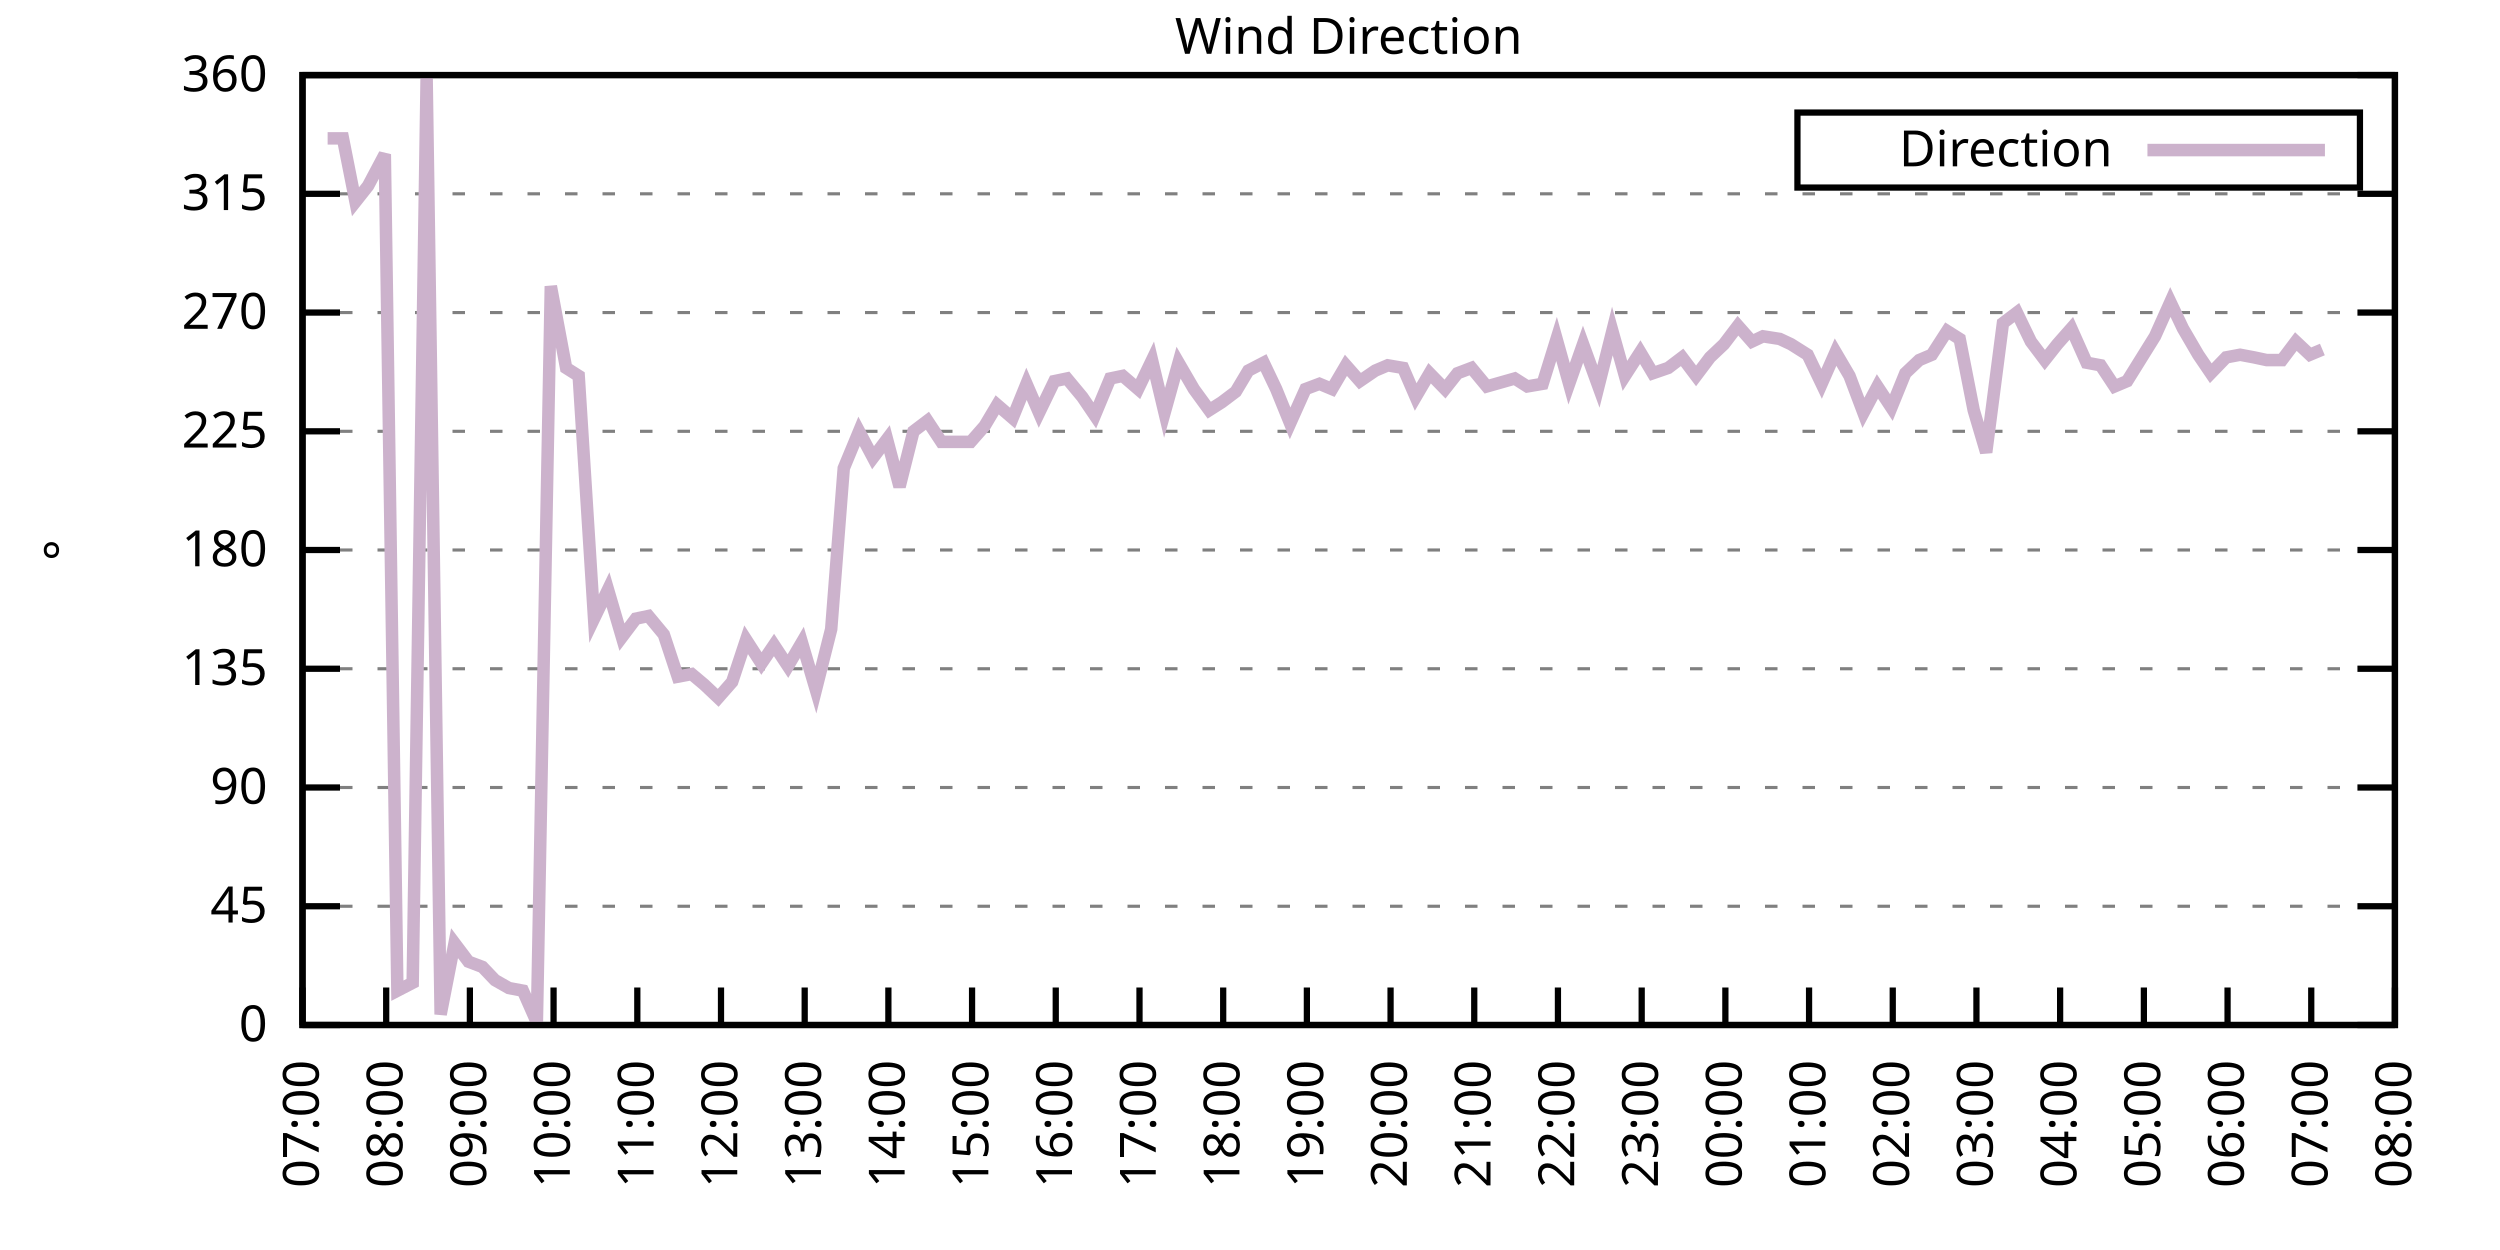
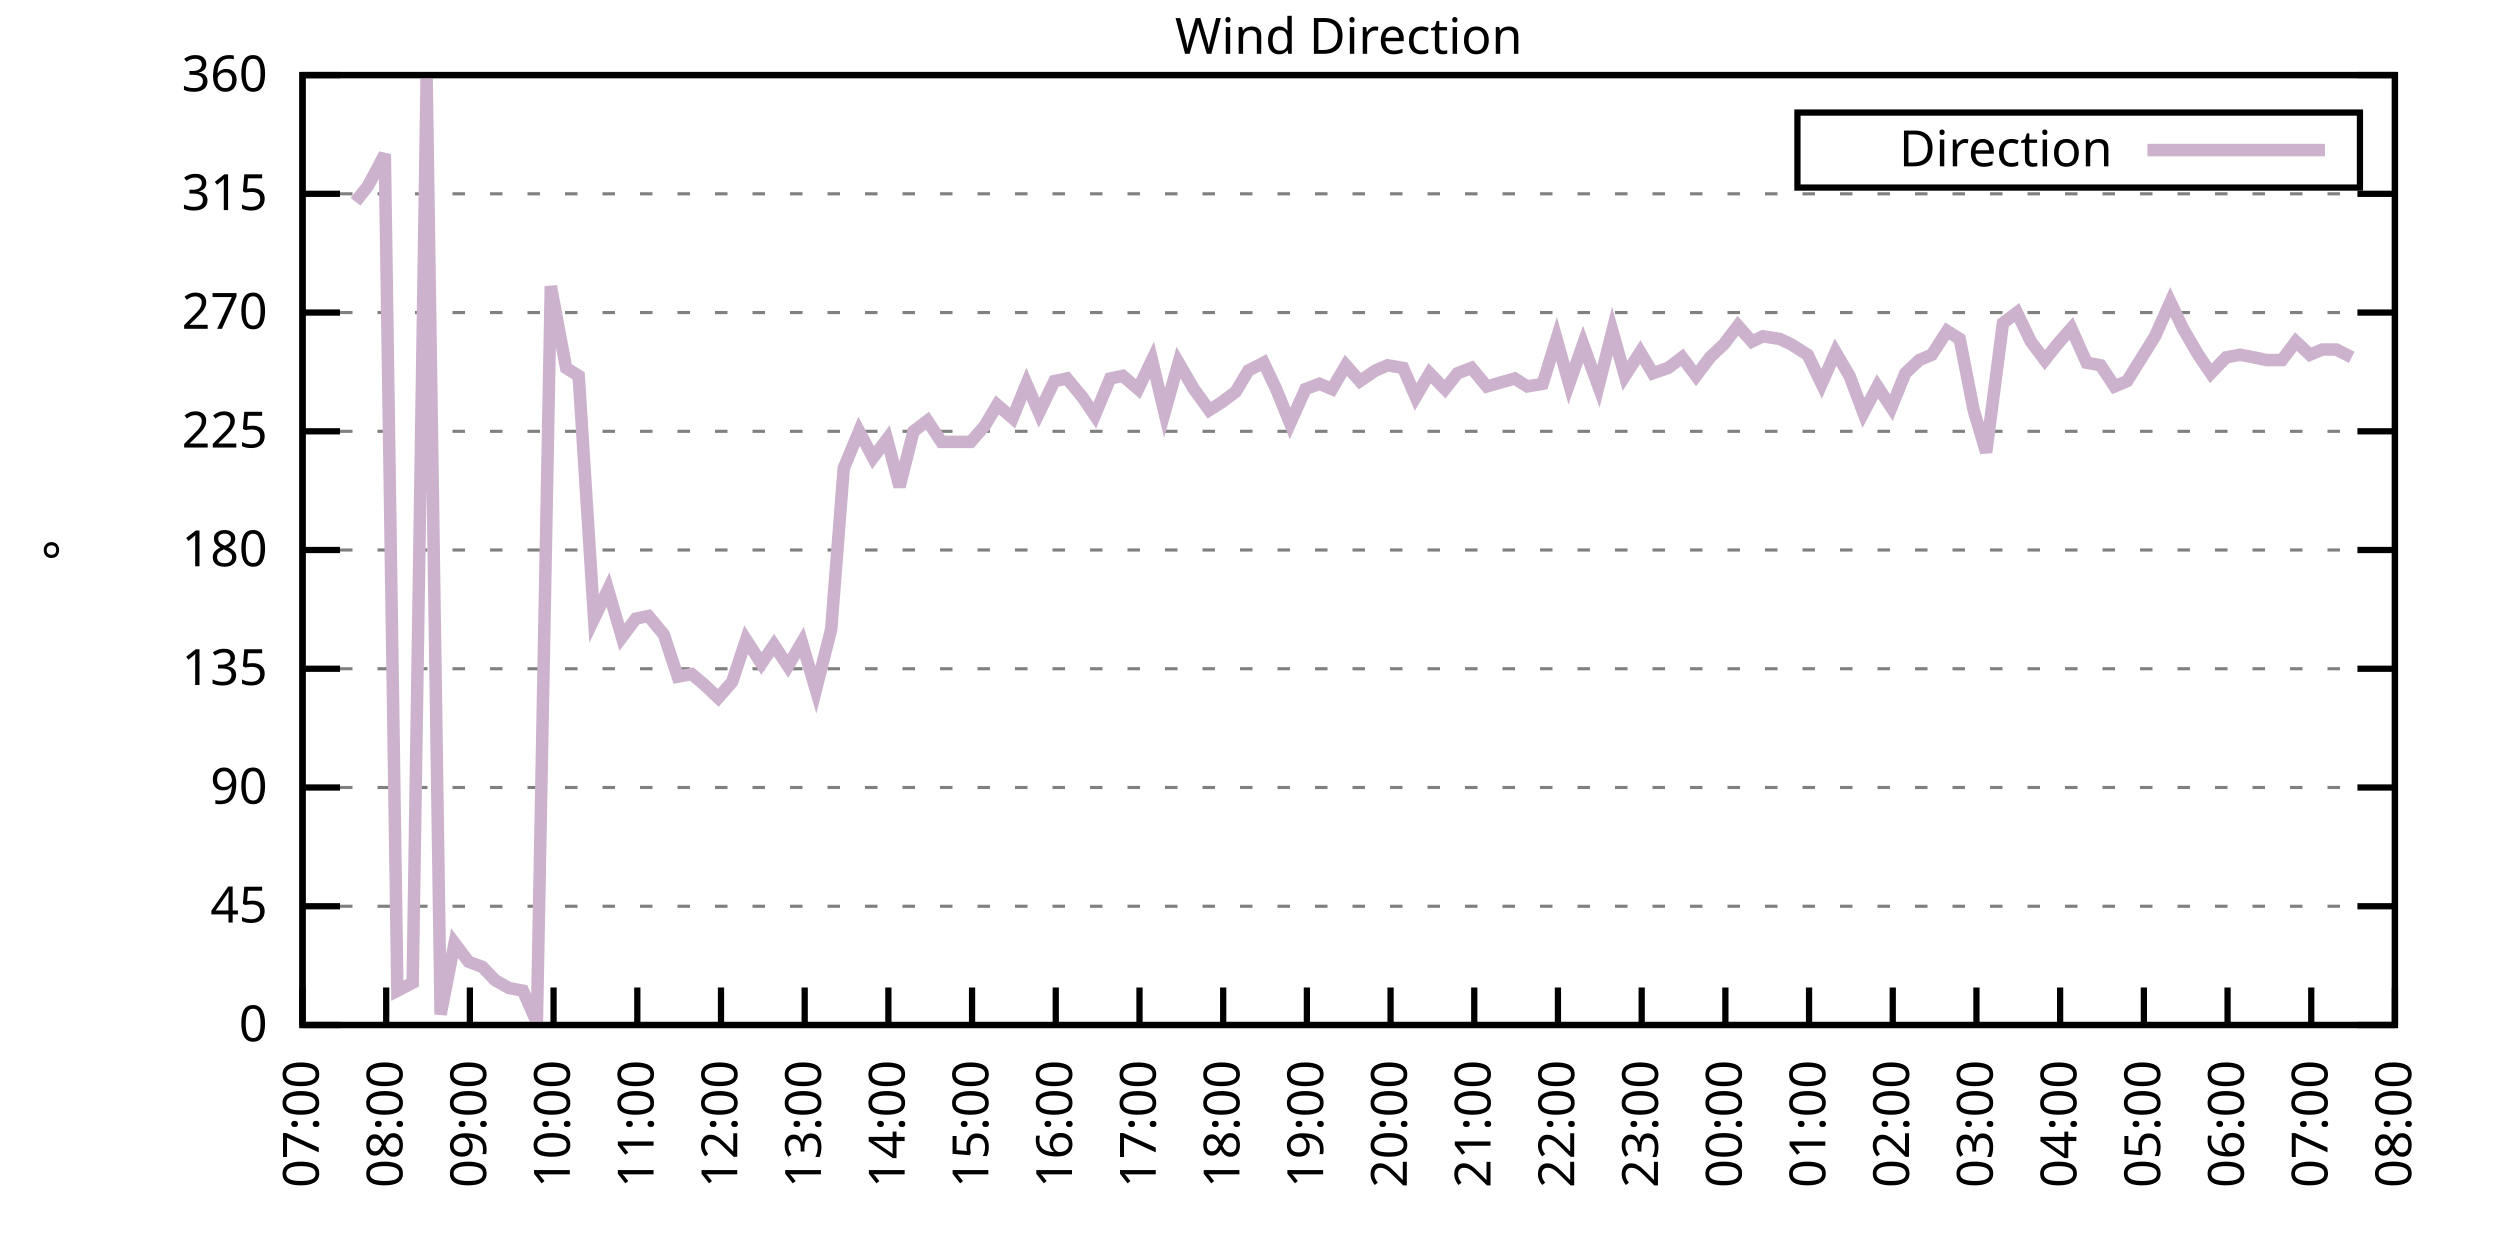
<svg xmlns="http://www.w3.org/2000/svg" xmlns:xlink="http://www.w3.org/1999/xlink" width="400" height="200" viewBox="0 0 400 200">
  <g id="gnuplot_canvas">
    <rect x="0" y="0" width="400" height="200" fill="none" />
    <defs>
      <circle id="gpDot" r="0.5" stroke-width="0.5" stroke="currentColor" />
      <path id="gpPt0" stroke-width="0.333" stroke="currentColor" d="M-1,0 h2 M0,-1 v2" />
      <path id="gpPt1" stroke-width="0.333" stroke="currentColor" d="M-1,-1 L1,1 M1,-1 L-1,1" />
      <path id="gpPt2" stroke-width="0.333" stroke="currentColor" d="M-1,0 L1,0 M0,-1 L0,1 M-1,-1 L1,1 M-1,1 L1,-1" />
      <rect id="gpPt3" stroke-width="0.333" stroke="currentColor" x="-1" y="-1" width="2" height="2" />
      <rect id="gpPt4" stroke-width="0.333" stroke="currentColor" fill="currentColor" x="-1" y="-1" width="2" height="2" />
      <circle id="gpPt5" stroke-width="0.333" stroke="currentColor" cx="0" cy="0" r="1" />
      <use xlink:href="#gpPt5" id="gpPt6" fill="currentColor" stroke="none" />
      <path id="gpPt7" stroke-width="0.333" stroke="currentColor" d="M0,-1.33 L-1.33,0.67 L1.33,0.67 z" />
      <use xlink:href="#gpPt7" id="gpPt8" fill="currentColor" stroke="none" />
      <use xlink:href="#gpPt7" id="gpPt9" stroke="currentColor" transform="rotate(180)" />
      <use xlink:href="#gpPt9" id="gpPt10" fill="currentColor" stroke="none" />
      <use xlink:href="#gpPt3" id="gpPt11" stroke="currentColor" transform="rotate(45)" />
      <use xlink:href="#gpPt11" id="gpPt12" fill="currentColor" stroke="none" />
      <path id="gpPt13" stroke-width="0.333" stroke="currentColor" d="M0,1.330 L1.265,0.411 L0.782,-1.067 L-0.782,-1.076 L-1.265,0.411 z" />
      <use xlink:href="#gpPt13" id="gpPt14" fill="currentColor" stroke="none" />
      <filter id="textbox" filterUnits="objectBoundingBox" x="0" y="0" height="1" width="1">
        <feFlood flood-color="white" flood-opacity="1" result="bgnd" />
        <feComposite in="SourceGraphic" in2="bgnd" operator="atop" />
      </filter>
      <filter id="greybox" filterUnits="objectBoundingBox" x="0" y="0" height="1" width="1">
        <feFlood flood-color="lightgrey" flood-opacity="1" result="grey" />
        <feComposite in="SourceGraphic" in2="grey" operator="atop" />
      </filter>
    </defs>
    <g fill="none" color="white" stroke="currentColor" stroke-width="1.00" stroke-linecap="butt" stroke-linejoin="miter">
</g>
    <g fill="none" color="black" stroke="currentColor" stroke-width="1.00" stroke-linecap="butt" stroke-linejoin="miter">
      <g stroke="none" shape-rendering="crispEdges">
        <polygon fill="rgb(255, 255, 255)" points="48.40,164.00 383.18,164.00 383.18,12.02 48.40,12.02 " />
      </g>
    </g>
    <g fill="none" color="black" stroke="currentColor" stroke-width="1.00" stroke-linecap="butt" stroke-linejoin="miter">
</g>
    <g fill="none" color="black" stroke="black" stroke-width="0.50" stroke-linecap="butt" stroke-linejoin="miter">
</g>
    <g fill="none" color="gray" stroke="currentColor" stroke-width="0.50" stroke-linecap="butt" stroke-linejoin="miter">
      <path stroke="gray" stroke-dasharray="2,4" class="gridline" d="M48.40,164.00 L383.19,164.00  " />
    </g>
    <g fill="none" color="gray" stroke="gray" stroke-width="1.00" stroke-linecap="butt" stroke-linejoin="miter">
</g>
    <g fill="none" color="black" stroke="currentColor" stroke-width="1.00" stroke-linecap="butt" stroke-linejoin="miter">
      <path stroke="black" d="M48.40,164.00 L54.40,164.00 M383.19,164.00 L377.19,164.00  " />
      <g transform="translate(42.80,166.60)" stroke="none" fill="black" font-family="Sans" font-size="8.00" text-anchor="end">
        <text>
          <tspan font-family="Sans"> 0</tspan>
        </text>
      </g>
    </g>
    <g fill="none" color="black" stroke="currentColor" stroke-width="1.00" stroke-linecap="butt" stroke-linejoin="miter">
</g>
    <g fill="none" color="black" stroke="black" stroke-width="0.50" stroke-linecap="butt" stroke-linejoin="miter">
</g>
    <g fill="none" color="gray" stroke="currentColor" stroke-width="0.50" stroke-linecap="butt" stroke-linejoin="miter">
      <path stroke="gray" stroke-dasharray="2,4" class="gridline" d="M48.40,145.00 L383.19,145.00  " />
    </g>
    <g fill="none" color="gray" stroke="gray" stroke-width="1.00" stroke-linecap="butt" stroke-linejoin="miter">
</g>
    <g fill="none" color="black" stroke="currentColor" stroke-width="1.00" stroke-linecap="butt" stroke-linejoin="miter">
      <path stroke="black" d="M48.40,145.00 L54.40,145.00 M383.19,145.00 L377.19,145.00  " />
      <g transform="translate(42.80,147.60)" stroke="none" fill="black" font-family="Sans" font-size="8.00" text-anchor="end">
        <text>
          <tspan font-family="Sans"> 45</tspan>
        </text>
      </g>
    </g>
    <g fill="none" color="black" stroke="currentColor" stroke-width="1.00" stroke-linecap="butt" stroke-linejoin="miter">
</g>
    <g fill="none" color="black" stroke="black" stroke-width="0.50" stroke-linecap="butt" stroke-linejoin="miter">
</g>
    <g fill="none" color="gray" stroke="currentColor" stroke-width="0.50" stroke-linecap="butt" stroke-linejoin="miter">
      <path stroke="gray" stroke-dasharray="2,4" class="gridline" d="M48.40,126.00 L383.19,126.00  " />
    </g>
    <g fill="none" color="gray" stroke="gray" stroke-width="1.00" stroke-linecap="butt" stroke-linejoin="miter">
</g>
    <g fill="none" color="black" stroke="currentColor" stroke-width="1.00" stroke-linecap="butt" stroke-linejoin="miter">
      <path stroke="black" d="M48.40,126.00 L54.40,126.00 M383.19,126.00 L377.19,126.00  " />
      <g transform="translate(42.80,128.60)" stroke="none" fill="black" font-family="Sans" font-size="8.00" text-anchor="end">
        <text>
          <tspan font-family="Sans"> 90</tspan>
        </text>
      </g>
    </g>
    <g fill="none" color="black" stroke="currentColor" stroke-width="1.00" stroke-linecap="butt" stroke-linejoin="miter">
</g>
    <g fill="none" color="black" stroke="black" stroke-width="0.50" stroke-linecap="butt" stroke-linejoin="miter">
</g>
    <g fill="none" color="gray" stroke="currentColor" stroke-width="0.50" stroke-linecap="butt" stroke-linejoin="miter">
      <path stroke="gray" stroke-dasharray="2,4" class="gridline" d="M48.40,107.00 L383.19,107.00  " />
    </g>
    <g fill="none" color="gray" stroke="gray" stroke-width="1.00" stroke-linecap="butt" stroke-linejoin="miter">
</g>
    <g fill="none" color="black" stroke="currentColor" stroke-width="1.00" stroke-linecap="butt" stroke-linejoin="miter">
      <path stroke="black" d="M48.40,107.00 L54.40,107.00 M383.19,107.00 L377.19,107.00  " />
      <g transform="translate(42.80,109.60)" stroke="none" fill="black" font-family="Sans" font-size="8.00" text-anchor="end">
        <text>
          <tspan font-family="Sans"> 135</tspan>
        </text>
      </g>
    </g>
    <g fill="none" color="black" stroke="currentColor" stroke-width="1.00" stroke-linecap="butt" stroke-linejoin="miter">
</g>
    <g fill="none" color="black" stroke="black" stroke-width="0.50" stroke-linecap="butt" stroke-linejoin="miter">
</g>
    <g fill="none" color="gray" stroke="currentColor" stroke-width="0.50" stroke-linecap="butt" stroke-linejoin="miter">
      <path stroke="gray" stroke-dasharray="2,4" class="gridline" d="M48.40,88.00 L383.19,88.00  " />
    </g>
    <g fill="none" color="gray" stroke="gray" stroke-width="1.00" stroke-linecap="butt" stroke-linejoin="miter">
</g>
    <g fill="none" color="black" stroke="currentColor" stroke-width="1.00" stroke-linecap="butt" stroke-linejoin="miter">
      <path stroke="black" d="M48.40,88.00 L54.40,88.00 M383.19,88.00 L377.19,88.00  " />
      <g transform="translate(42.80,90.60)" stroke="none" fill="black" font-family="Sans" font-size="8.00" text-anchor="end">
        <text>
          <tspan font-family="Sans"> 180</tspan>
        </text>
      </g>
    </g>
    <g fill="none" color="black" stroke="currentColor" stroke-width="1.00" stroke-linecap="butt" stroke-linejoin="miter">
</g>
    <g fill="none" color="black" stroke="black" stroke-width="0.50" stroke-linecap="butt" stroke-linejoin="miter">
</g>
    <g fill="none" color="gray" stroke="currentColor" stroke-width="0.50" stroke-linecap="butt" stroke-linejoin="miter">
      <path stroke="gray" stroke-dasharray="2,4" class="gridline" d="M48.40,69.01 L383.19,69.01  " />
    </g>
    <g fill="none" color="gray" stroke="gray" stroke-width="1.00" stroke-linecap="butt" stroke-linejoin="miter">
</g>
    <g fill="none" color="black" stroke="currentColor" stroke-width="1.00" stroke-linecap="butt" stroke-linejoin="miter">
      <path stroke="black" d="M48.40,69.01 L54.40,69.01 M383.19,69.01 L377.19,69.01  " />
      <g transform="translate(42.80,71.61)" stroke="none" fill="black" font-family="Sans" font-size="8.00" text-anchor="end">
        <text>
          <tspan font-family="Sans"> 225</tspan>
        </text>
      </g>
    </g>
    <g fill="none" color="black" stroke="currentColor" stroke-width="1.00" stroke-linecap="butt" stroke-linejoin="miter">
</g>
    <g fill="none" color="black" stroke="black" stroke-width="0.50" stroke-linecap="butt" stroke-linejoin="miter">
</g>
    <g fill="none" color="gray" stroke="currentColor" stroke-width="0.50" stroke-linecap="butt" stroke-linejoin="miter">
      <path stroke="gray" stroke-dasharray="2,4" class="gridline" d="M48.40,50.01 L383.19,50.01  " />
    </g>
    <g fill="none" color="gray" stroke="gray" stroke-width="1.00" stroke-linecap="butt" stroke-linejoin="miter">
</g>
    <g fill="none" color="black" stroke="currentColor" stroke-width="1.00" stroke-linecap="butt" stroke-linejoin="miter">
      <path stroke="black" d="M48.40,50.01 L54.40,50.01 M383.19,50.01 L377.19,50.01  " />
      <g transform="translate(42.80,52.61)" stroke="none" fill="black" font-family="Sans" font-size="8.00" text-anchor="end">
        <text>
          <tspan font-family="Sans"> 270</tspan>
        </text>
      </g>
    </g>
    <g fill="none" color="black" stroke="currentColor" stroke-width="1.00" stroke-linecap="butt" stroke-linejoin="miter">
</g>
    <g fill="none" color="black" stroke="black" stroke-width="0.50" stroke-linecap="butt" stroke-linejoin="miter">
</g>
    <g fill="none" color="gray" stroke="currentColor" stroke-width="0.50" stroke-linecap="butt" stroke-linejoin="miter">
      <path stroke="gray" stroke-dasharray="2,4" class="gridline" d="M48.40,31.01 L383.19,31.01  " />
    </g>
    <g fill="none" color="gray" stroke="gray" stroke-width="1.00" stroke-linecap="butt" stroke-linejoin="miter">
</g>
    <g fill="none" color="black" stroke="currentColor" stroke-width="1.00" stroke-linecap="butt" stroke-linejoin="miter">
      <path stroke="black" d="M48.40,31.01 L54.40,31.01 M383.19,31.01 L377.19,31.01  " />
      <g transform="translate(42.80,33.61)" stroke="none" fill="black" font-family="Sans" font-size="8.00" text-anchor="end">
        <text>
          <tspan font-family="Sans"> 315</tspan>
        </text>
      </g>
    </g>
    <g fill="none" color="black" stroke="currentColor" stroke-width="1.00" stroke-linecap="butt" stroke-linejoin="miter">
</g>
    <g fill="none" color="black" stroke="black" stroke-width="0.50" stroke-linecap="butt" stroke-linejoin="miter">
</g>
    <g fill="none" color="gray" stroke="currentColor" stroke-width="0.50" stroke-linecap="butt" stroke-linejoin="miter">
      <path stroke="gray" stroke-dasharray="2,4" class="gridline" d="M48.40,12.01 L383.19,12.01  " />
    </g>
    <g fill="none" color="gray" stroke="gray" stroke-width="1.00" stroke-linecap="butt" stroke-linejoin="miter">
</g>
    <g fill="none" color="black" stroke="currentColor" stroke-width="1.00" stroke-linecap="butt" stroke-linejoin="miter">
      <path stroke="black" d="M48.40,12.01 L54.40,12.01 M383.19,12.01 L377.19,12.01  " />
      <g transform="translate(42.80,14.61)" stroke="none" fill="black" font-family="Sans" font-size="8.00" text-anchor="end">
        <text>
          <tspan font-family="Sans"> 360</tspan>
        </text>
      </g>
    </g>
    <g fill="none" color="black" stroke="currentColor" stroke-width="1.00" stroke-linecap="butt" stroke-linejoin="miter">
      <path stroke="black" d="M48.40,164.00 L48.40,158.00  " />
      <g transform="translate(51.00,169.60) rotate(270.00)" stroke="none" fill="black" font-family="Sans" font-size="8.00" text-anchor="end">
        <text>
          <tspan font-family="Sans">07:00</tspan>
        </text>
      </g>
    </g>
    <g fill="none" color="black" stroke="currentColor" stroke-width="1.00" stroke-linecap="butt" stroke-linejoin="miter">
      <path stroke="black" d="M61.79,164.00 L61.79,158.00  " />
      <g transform="translate(64.39,169.60) rotate(270.00)" stroke="none" fill="black" font-family="Sans" font-size="8.00" text-anchor="end">
        <text>
          <tspan font-family="Sans">08:00</tspan>
        </text>
      </g>
    </g>
    <g fill="none" color="black" stroke="currentColor" stroke-width="1.00" stroke-linecap="butt" stroke-linejoin="miter">
      <path stroke="black" d="M75.18,164.00 L75.18,158.00  " />
      <g transform="translate(77.78,169.60) rotate(270.00)" stroke="none" fill="black" font-family="Sans" font-size="8.00" text-anchor="end">
        <text>
          <tspan font-family="Sans">09:00</tspan>
        </text>
      </g>
    </g>
    <g fill="none" color="black" stroke="currentColor" stroke-width="1.00" stroke-linecap="butt" stroke-linejoin="miter">
      <path stroke="black" d="M88.57,164.00 L88.57,158.00  " />
      <g transform="translate(91.17,169.60) rotate(270.00)" stroke="none" fill="black" font-family="Sans" font-size="8.00" text-anchor="end">
        <text>
          <tspan font-family="Sans">10:00</tspan>
        </text>
      </g>
    </g>
    <g fill="none" color="black" stroke="currentColor" stroke-width="1.00" stroke-linecap="butt" stroke-linejoin="miter">
      <path stroke="black" d="M101.97,164.00 L101.97,158.00  " />
      <g transform="translate(104.57,169.60) rotate(270.00)" stroke="none" fill="black" font-family="Sans" font-size="8.00" text-anchor="end">
        <text>
          <tspan font-family="Sans">11:00</tspan>
        </text>
      </g>
    </g>
    <g fill="none" color="black" stroke="currentColor" stroke-width="1.00" stroke-linecap="butt" stroke-linejoin="miter">
      <path stroke="black" d="M115.36,164.00 L115.36,158.00  " />
      <g transform="translate(117.96,169.60) rotate(270.00)" stroke="none" fill="black" font-family="Sans" font-size="8.00" text-anchor="end">
        <text>
          <tspan font-family="Sans">12:00</tspan>
        </text>
      </g>
    </g>
    <g fill="none" color="black" stroke="currentColor" stroke-width="1.00" stroke-linecap="butt" stroke-linejoin="miter">
      <path stroke="black" d="M128.75,164.00 L128.75,158.00  " />
      <g transform="translate(131.35,169.60) rotate(270.00)" stroke="none" fill="black" font-family="Sans" font-size="8.00" text-anchor="end">
        <text>
          <tspan font-family="Sans">13:00</tspan>
        </text>
      </g>
    </g>
    <g fill="none" color="black" stroke="currentColor" stroke-width="1.00" stroke-linecap="butt" stroke-linejoin="miter">
      <path stroke="black" d="M142.14,164.00 L142.14,158.00  " />
      <g transform="translate(144.74,169.60) rotate(270.00)" stroke="none" fill="black" font-family="Sans" font-size="8.00" text-anchor="end">
        <text>
          <tspan font-family="Sans">14:00</tspan>
        </text>
      </g>
    </g>
    <g fill="none" color="black" stroke="currentColor" stroke-width="1.00" stroke-linecap="butt" stroke-linejoin="miter">
      <path stroke="black" d="M155.53,164.00 L155.53,158.00  " />
      <g transform="translate(158.13,169.60) rotate(270.00)" stroke="none" fill="black" font-family="Sans" font-size="8.00" text-anchor="end">
        <text>
          <tspan font-family="Sans">15:00</tspan>
        </text>
      </g>
    </g>
    <g fill="none" color="black" stroke="currentColor" stroke-width="1.00" stroke-linecap="butt" stroke-linejoin="miter">
      <path stroke="black" d="M168.92,164.00 L168.92,158.00  " />
      <g transform="translate(171.52,169.60) rotate(270.00)" stroke="none" fill="black" font-family="Sans" font-size="8.00" text-anchor="end">
        <text>
          <tspan font-family="Sans">16:00</tspan>
        </text>
      </g>
    </g>
    <g fill="none" color="black" stroke="currentColor" stroke-width="1.00" stroke-linecap="butt" stroke-linejoin="miter">
      <path stroke="black" d="M182.32,164.00 L182.32,158.00  " />
      <g transform="translate(184.92,169.60) rotate(270.00)" stroke="none" fill="black" font-family="Sans" font-size="8.00" text-anchor="end">
        <text>
          <tspan font-family="Sans">17:00</tspan>
        </text>
      </g>
    </g>
    <g fill="none" color="black" stroke="currentColor" stroke-width="1.00" stroke-linecap="butt" stroke-linejoin="miter">
      <path stroke="black" d="M195.71,164.00 L195.71,158.00  " />
      <g transform="translate(198.31,169.60) rotate(270.00)" stroke="none" fill="black" font-family="Sans" font-size="8.00" text-anchor="end">
        <text>
          <tspan font-family="Sans">18:00</tspan>
        </text>
      </g>
    </g>
    <g fill="none" color="black" stroke="currentColor" stroke-width="1.00" stroke-linecap="butt" stroke-linejoin="miter">
      <path stroke="black" d="M209.10,164.00 L209.10,158.00  " />
      <g transform="translate(211.70,169.60) rotate(270.00)" stroke="none" fill="black" font-family="Sans" font-size="8.00" text-anchor="end">
        <text>
          <tspan font-family="Sans">19:00</tspan>
        </text>
      </g>
    </g>
    <g fill="none" color="black" stroke="currentColor" stroke-width="1.00" stroke-linecap="butt" stroke-linejoin="miter">
      <path stroke="black" d="M222.49,164.00 L222.49,158.00  " />
      <g transform="translate(225.09,169.60) rotate(270.00)" stroke="none" fill="black" font-family="Sans" font-size="8.00" text-anchor="end">
        <text>
          <tspan font-family="Sans">20:00</tspan>
        </text>
      </g>
    </g>
    <g fill="none" color="black" stroke="currentColor" stroke-width="1.00" stroke-linecap="butt" stroke-linejoin="miter">
      <path stroke="black" d="M235.88,164.00 L235.88,158.00  " />
      <g transform="translate(238.48,169.60) rotate(270.00)" stroke="none" fill="black" font-family="Sans" font-size="8.00" text-anchor="end">
        <text>
          <tspan font-family="Sans">21:00</tspan>
        </text>
      </g>
    </g>
    <g fill="none" color="black" stroke="currentColor" stroke-width="1.00" stroke-linecap="butt" stroke-linejoin="miter">
      <path stroke="black" d="M249.27,164.00 L249.27,158.00  " />
      <g transform="translate(251.87,169.60) rotate(270.00)" stroke="none" fill="black" font-family="Sans" font-size="8.00" text-anchor="end">
        <text>
          <tspan font-family="Sans">22:00</tspan>
        </text>
      </g>
    </g>
    <g fill="none" color="black" stroke="currentColor" stroke-width="1.00" stroke-linecap="butt" stroke-linejoin="miter">
      <path stroke="black" d="M262.67,164.00 L262.67,158.00  " />
      <g transform="translate(265.27,169.60) rotate(270.00)" stroke="none" fill="black" font-family="Sans" font-size="8.00" text-anchor="end">
        <text>
          <tspan font-family="Sans">23:00</tspan>
        </text>
      </g>
    </g>
    <g fill="none" color="black" stroke="currentColor" stroke-width="1.00" stroke-linecap="butt" stroke-linejoin="miter">
      <path stroke="black" d="M276.06,164.00 L276.06,158.00  " />
      <g transform="translate(278.66,169.60) rotate(270.00)" stroke="none" fill="black" font-family="Sans" font-size="8.00" text-anchor="end">
        <text>
          <tspan font-family="Sans">00:00</tspan>
        </text>
      </g>
    </g>
    <g fill="none" color="black" stroke="currentColor" stroke-width="1.00" stroke-linecap="butt" stroke-linejoin="miter">
      <path stroke="black" d="M289.45,164.00 L289.45,158.00  " />
      <g transform="translate(292.05,169.60) rotate(270.00)" stroke="none" fill="black" font-family="Sans" font-size="8.00" text-anchor="end">
        <text>
          <tspan font-family="Sans">01:00</tspan>
        </text>
      </g>
    </g>
    <g fill="none" color="black" stroke="currentColor" stroke-width="1.00" stroke-linecap="butt" stroke-linejoin="miter">
      <path stroke="black" d="M302.84,164.00 L302.84,158.00  " />
      <g transform="translate(305.44,169.60) rotate(270.00)" stroke="none" fill="black" font-family="Sans" font-size="8.00" text-anchor="end">
        <text>
          <tspan font-family="Sans">02:00</tspan>
        </text>
      </g>
    </g>
    <g fill="none" color="black" stroke="currentColor" stroke-width="1.00" stroke-linecap="butt" stroke-linejoin="miter">
      <path stroke="black" d="M316.23,164.00 L316.23,158.00  " />
      <g transform="translate(318.83,169.60) rotate(270.00)" stroke="none" fill="black" font-family="Sans" font-size="8.00" text-anchor="end">
        <text>
          <tspan font-family="Sans">03:00</tspan>
        </text>
      </g>
    </g>
    <g fill="none" color="black" stroke="currentColor" stroke-width="1.00" stroke-linecap="butt" stroke-linejoin="miter">
      <path stroke="black" d="M329.62,164.00 L329.62,158.00  " />
      <g transform="translate(332.22,169.60) rotate(270.00)" stroke="none" fill="black" font-family="Sans" font-size="8.00" text-anchor="end">
        <text>
          <tspan font-family="Sans">04:00</tspan>
        </text>
      </g>
    </g>
    <g fill="none" color="black" stroke="currentColor" stroke-width="1.00" stroke-linecap="butt" stroke-linejoin="miter">
      <path stroke="black" d="M343.02,164.00 L343.02,158.00  " />
      <g transform="translate(345.62,169.60) rotate(270.00)" stroke="none" fill="black" font-family="Sans" font-size="8.00" text-anchor="end">
        <text>
          <tspan font-family="Sans">05:00</tspan>
        </text>
      </g>
    </g>
    <g fill="none" color="black" stroke="currentColor" stroke-width="1.00" stroke-linecap="butt" stroke-linejoin="miter">
      <path stroke="black" d="M356.41,164.00 L356.41,158.00  " />
      <g transform="translate(359.01,169.60) rotate(270.00)" stroke="none" fill="black" font-family="Sans" font-size="8.00" text-anchor="end">
        <text>
          <tspan font-family="Sans">06:00</tspan>
        </text>
      </g>
    </g>
    <g fill="none" color="black" stroke="currentColor" stroke-width="1.00" stroke-linecap="butt" stroke-linejoin="miter">
      <path stroke="black" d="M369.80,164.00 L369.80,158.00  " />
      <g transform="translate(372.40,169.60) rotate(270.00)" stroke="none" fill="black" font-family="Sans" font-size="8.00" text-anchor="end">
        <text>
          <tspan font-family="Sans">07:00</tspan>
        </text>
      </g>
    </g>
    <g fill="none" color="black" stroke="currentColor" stroke-width="1.00" stroke-linecap="butt" stroke-linejoin="miter">
      <path stroke="black" d="M383.19,164.00 L383.19,158.00  " />
      <g transform="translate(385.79,169.60) rotate(270.00)" stroke="none" fill="black" font-family="Sans" font-size="8.00" text-anchor="end">
        <text>
          <tspan font-family="Sans">08:00</tspan>
        </text>
      </g>
    </g>
    <g fill="none" color="black" stroke="currentColor" stroke-width="1.00" stroke-linecap="butt" stroke-linejoin="miter">
</g>
    <g fill="none" color="black" stroke="currentColor" stroke-width="1.00" stroke-linecap="butt" stroke-linejoin="miter">
      <path stroke="black" d="M48.40,12.01 L48.40,164.00 L383.19,164.00 L383.19,12.01 L48.40,12.01 Z  " />
    </g>
    <g fill="none" color="black" stroke="currentColor" stroke-width="1.00" stroke-linecap="butt" stroke-linejoin="miter">
</g>
    <g fill="none" color="black" stroke="currentColor" stroke-width="1.00" stroke-linecap="butt" stroke-linejoin="miter">
      <path stroke="black" d="M287.59,30.01 L287.59,18.01 L377.59,18.01 L377.59,30.01 L287.59,30.01 Z  " />
    </g>
    <g id="Wind_direction_plot_1">
      <g fill="none" color="white" stroke="black" stroke-width="2.00" stroke-linecap="butt" stroke-linejoin="miter">
</g>
      <g fill="none" color="black" stroke="currentColor" stroke-width="2.00" stroke-linecap="butt" stroke-linejoin="miter">
        <g transform="translate(337.99,26.61)" stroke="none" fill="black" font-family="Sans" font-size="8.00" text-anchor="end">
          <text>
            <tspan font-family="Sans">Direction</tspan>
          </text>
        </g>
      </g>
      <g fill="none" color="black" stroke="currentColor" stroke-width="2.00" stroke-linecap="butt" stroke-linejoin="miter">
-         <path stroke="rgb(204, 178, 204)" d="M343.59,24.01 L371.99,24.01 M52.42,22.14 L54.87,22.14 L56.88,32.28 L58.89,29.74 L61.57,24.68 L63.58,158.51   L66.03,157.24 L68.26,12.43 L70.50,162.31 L72.73,150.91 L74.96,153.87 L77.19,154.71 L79.20,156.82 L81.43,158.09   L83.66,158.51 L85.90,163.58 L88.13,45.79 L90.58,58.87 L92.59,60.14 L95.05,98.98 L97.28,94.34 L99.51,101.94   L101.74,98.98 L103.75,98.56 L106.21,101.52 L108.44,108.27 L110.67,107.85 L112.68,109.54 L114.91,111.65 L117.14,109.11   L119.38,102.36 L121.83,106.16 L123.84,103.20 L126.07,106.58 L128.30,102.78 L130.54,110.38 L132.99,100.67 L135.00,74.92   L137.45,69.01 L139.69,73.23 L141.92,70.27 L143.93,77.87 L146.16,69.01 L148.39,67.32 L150.62,70.70 L153.08,70.70   L155.31,70.70 L157.54,68.16 L159.55,64.78 L162.01,66.90 L164.24,61.41 L166.25,66.05 L168.70,60.98 L170.71,60.56   L173.17,63.52 L175.17,66.47 L177.63,60.56 L179.64,60.14 L182.09,62.25 L184.32,57.61 L186.33,66.05 L188.57,58.03   L191.02,62.25 L193.48,65.63 L195.48,64.36 L197.72,62.67 L199.73,59.30 L202.18,58.03 L204.19,62.25 L206.42,67.74   L208.88,62.25 L211.11,61.41 L213.12,62.25 L215.35,58.45 L217.58,60.98 L220.04,59.30 L222.04,58.45 L224.50,58.87   L226.51,63.52 L228.74,59.72 L231.20,62.25 L233.20,59.72 L235.44,58.87 L237.89,61.83 L242.36,60.56 L244.36,61.83   L246.82,61.41 L249.05,54.23 L251.06,61.41 L253.29,55.07 L255.75,61.83 L257.98,52.96 L259.99,60.14 L262.44,56.34   L264.45,59.72 L266.91,58.87 L269.14,57.18 L271.37,60.14 L273.60,57.18 L275.83,55.07 L278.07,52.12 L280.30,54.65   L282.08,53.81 L284.76,54.23 L286.55,55.07 L289.23,56.76 L291.46,61.41 L293.69,56.34 L295.92,60.14 L298.15,66.05   L300.39,61.83 L302.62,65.21 L304.85,59.72 L307.08,57.61 L309.09,56.76 L311.54,52.96 L313.55,54.23 L315.79,65.63   L317.79,72.38 L320.47,51.70 L322.70,50.01 L324.94,54.65 L327.17,57.61 L329.18,55.07 L331.41,52.54 L333.86,58.03   L336.10,58.45 L338.33,61.83 L340.34,60.98 L344.80,53.81 L347.26,48.32 L349.26,52.54 L351.72,56.76 L353.73,59.72   L356.18,57.18 L358.42,56.76 L360.65,57.18 L362.66,57.61 L365.11,57.61 L367.34,54.65 L369.58,56.76 L371.58,55.92    " />
+         <path stroke="rgb(204, 178, 204)" d="M343.59,24.01 L371.99,24.01 M56.88,32.28 L58.89,29.74 L61.57,24.68 L63.58,158.51 L66.03,157.24 L68.26,12.43   L70.50,162.31 L72.73,150.91 L74.96,153.87 L77.19,154.71 L79.20,156.82 L81.43,158.09 L83.66,158.51 L85.90,163.58   L88.13,45.79 L90.58,58.87 L92.59,60.14 L95.05,98.98 L97.28,94.34 L99.51,101.94 L101.74,98.98 L103.75,98.56   L106.21,101.52 L108.44,108.27 L110.67,107.85 L112.68,109.54 L114.91,111.65 L117.14,109.11 L119.38,102.36 L121.83,106.16   L123.84,103.20 L126.07,106.58 L128.30,102.78 L130.54,110.38 L132.99,100.67 L135.00,74.92 L137.45,69.01 L139.69,73.23   L141.92,70.27 L143.93,77.87 L146.16,69.01 L148.39,67.32 L150.62,70.70 L153.08,70.70 L155.31,70.70 L157.54,68.16   L159.55,64.78 L162.01,66.90 L164.24,61.41 L166.25,66.05 L168.70,60.98 L170.71,60.56 L173.17,63.52 L175.17,66.47   L177.63,60.56 L179.64,60.14 L182.09,62.25 L184.32,57.61 L186.33,66.05 L188.57,58.03 L191.02,62.25 L193.48,65.63   L195.48,64.36 L197.72,62.67 L199.73,59.30 L202.18,58.03 L204.19,62.25 L206.42,67.74 L208.88,62.25 L211.11,61.41   L213.12,62.25 L215.35,58.45 L217.58,60.98 L220.04,59.30 L222.04,58.45 L224.50,58.87 L226.51,63.52 L228.74,59.72   L231.20,62.25 L233.20,59.72 L235.44,58.87 L237.89,61.83 L242.36,60.56 L244.36,61.83 L246.82,61.41 L249.05,54.23   L251.06,61.41 L253.29,55.07 L255.75,61.83 L257.98,52.96 L259.99,60.14 L262.44,56.34 L264.45,59.72 L266.91,58.87   L269.14,57.18 L271.37,60.14 L273.60,57.18 L275.83,55.07 L278.07,52.12 L280.30,54.65 L282.08,53.81 L284.76,54.23   L286.55,55.07 L289.23,56.76 L291.46,61.41 L293.69,56.34 L295.92,60.14 L298.15,66.05 L300.39,61.83 L302.62,65.21   L304.85,59.72 L307.08,57.61 L309.09,56.76 L311.54,52.96 L313.55,54.23 L315.79,65.63 L317.79,72.38 L320.47,51.70   L322.70,50.01 L324.94,54.65 L327.17,57.61 L329.18,55.07 L331.41,52.54 L333.86,58.03 L336.10,58.45 L338.33,61.83   L340.34,60.98 L344.80,53.81 L347.26,48.32 L349.26,52.54 L351.72,56.76 L353.73,59.72 L356.18,57.18 L358.42,56.76   L360.65,57.18 L362.66,57.61 L365.11,57.61 L367.34,54.65 L369.58,56.76 L371.58,55.92 L373.82,55.92 L376.27,57.18    " />
      </g>
    </g>
    <g fill="none" color="black" stroke="currentColor" stroke-width="2.00" stroke-linecap="butt" stroke-linejoin="miter">
</g>
    <g fill="none" color="black" stroke="black" stroke-width="1.00" stroke-linecap="butt" stroke-linejoin="miter">
</g>
    <g fill="none" color="black" stroke="currentColor" stroke-width="1.00" stroke-linecap="butt" stroke-linejoin="miter">
      <path stroke="black" d="M48.40,12.01 L48.40,164.00 L383.19,164.00 L383.19,12.01 L48.40,12.01 Z  " />
      <g transform="translate(12.80,88.01) rotate(270.00)" stroke="none" fill="black" font-family="Sans" font-size="8.00" text-anchor="middle">
        <text>
          <tspan font-family="Sans">°</tspan>
        </text>
      </g>
    </g>
    <g fill="none" color="black" stroke="currentColor" stroke-width="1.00" stroke-linecap="butt" stroke-linejoin="miter">
</g>
    <g fill="none" color="black" stroke="currentColor" stroke-width="1.00" stroke-linecap="butt" stroke-linejoin="miter">
      <g transform="translate(215.79,8.61)" stroke="none" fill="black" font-family="Sans" font-size="8.00" text-anchor="middle">
        <text>
          <tspan font-family="Sans">Wind Direction</tspan>
        </text>
      </g>
    </g>
    <g fill="none" color="black" stroke="currentColor" stroke-width="1.00" stroke-linecap="butt" stroke-linejoin="miter">
</g>
  </g>
</svg>
